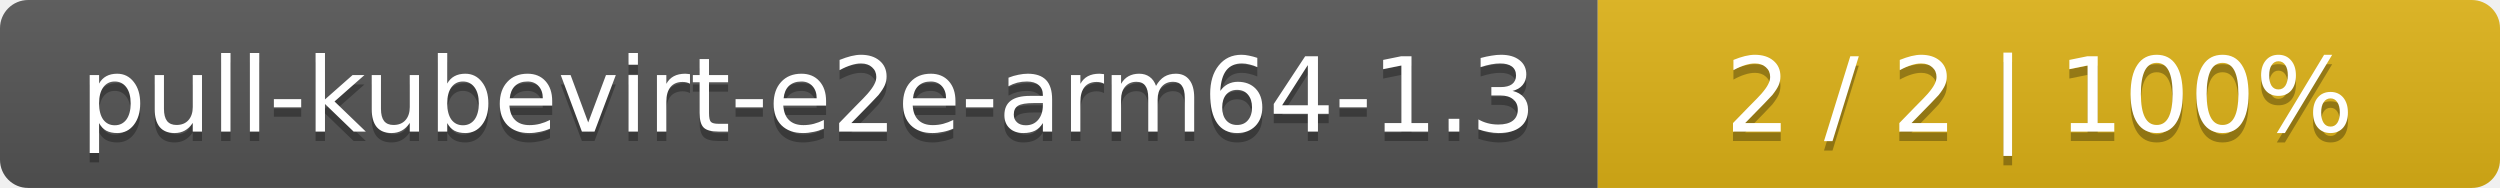
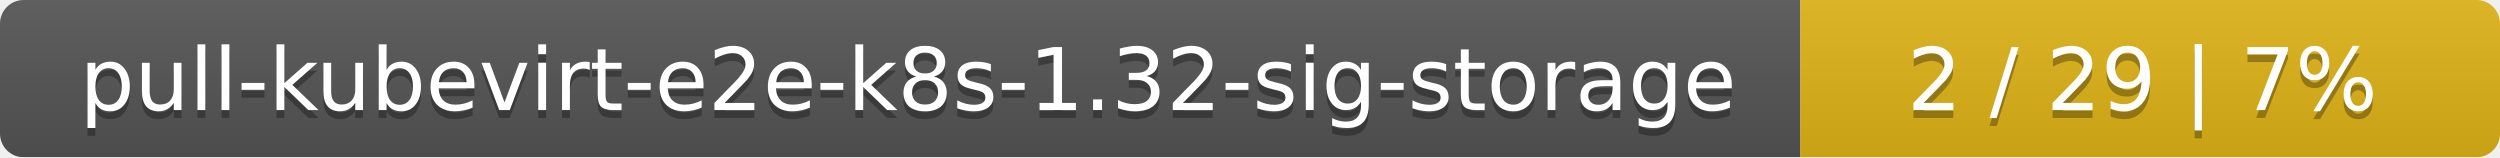
- <svg xmlns="http://www.w3.org/2000/svg" width="266" height="20">
+ <svg xmlns="http://www.w3.org/2000/svg" width="318" height="20">
  <linearGradient id="smooth" x2="0" y2="100%">
    <stop offset="0" stop-color="#bbb" stop-opacity=".1" />
    <stop offset="1" stop-opacity=".1" />
  </linearGradient>
  <mask id="round">
-     <rect width="266" height="20" rx="3" fill="#fff" />
+     <rect width="318" height="20" rx="3" fill="#fff" />
  </mask>
  <g mask="url(#round)">
-     <rect width="170" height="20" fill="#555" />
-     <rect x="170" width="96" height="20" fill="#dfb317" />
-     <rect width="266" height="20" fill="url(#smooth)" />
+     <rect width="229" height="20" fill="#555" />
+     <rect x="229" width="89" height="20" fill="#dfb317" />
+     <rect width="318" height="20" fill="url(#smooth)" />
  </g>
  <g fill="#fff" text-anchor="middle" font-family="DejaVu Sans,Verdana,Geneva,sans-serif" font-size="11">
-     <text x="86" y="15" fill="#010101" fill-opacity=".3">pull-kubevirt-e2e-arm64-1.3</text>
-     <text x="86" y="14">pull-kubevirt-e2e-arm64-1.3</text>
-     <text x="217" y="15" fill="#010101" fill-opacity=".3">2 / 2    |    100%</text>
-     <text x="217" y="14">2 / 2    |    100%</text>
+     <text x="115.5" y="15" fill="#010101" fill-opacity=".3">pull-kubevirt-e2e-k8s-1.32-sig-storage</text>
+     <text x="115.5" y="14">pull-kubevirt-e2e-k8s-1.32-sig-storage</text>
+     <text x="272.5" y="15" fill="#010101" fill-opacity=".3">2 / 29    |    7%</text>
+     <text x="272.5" y="14">2 / 29    |    7%</text>
  </g>
</svg>
